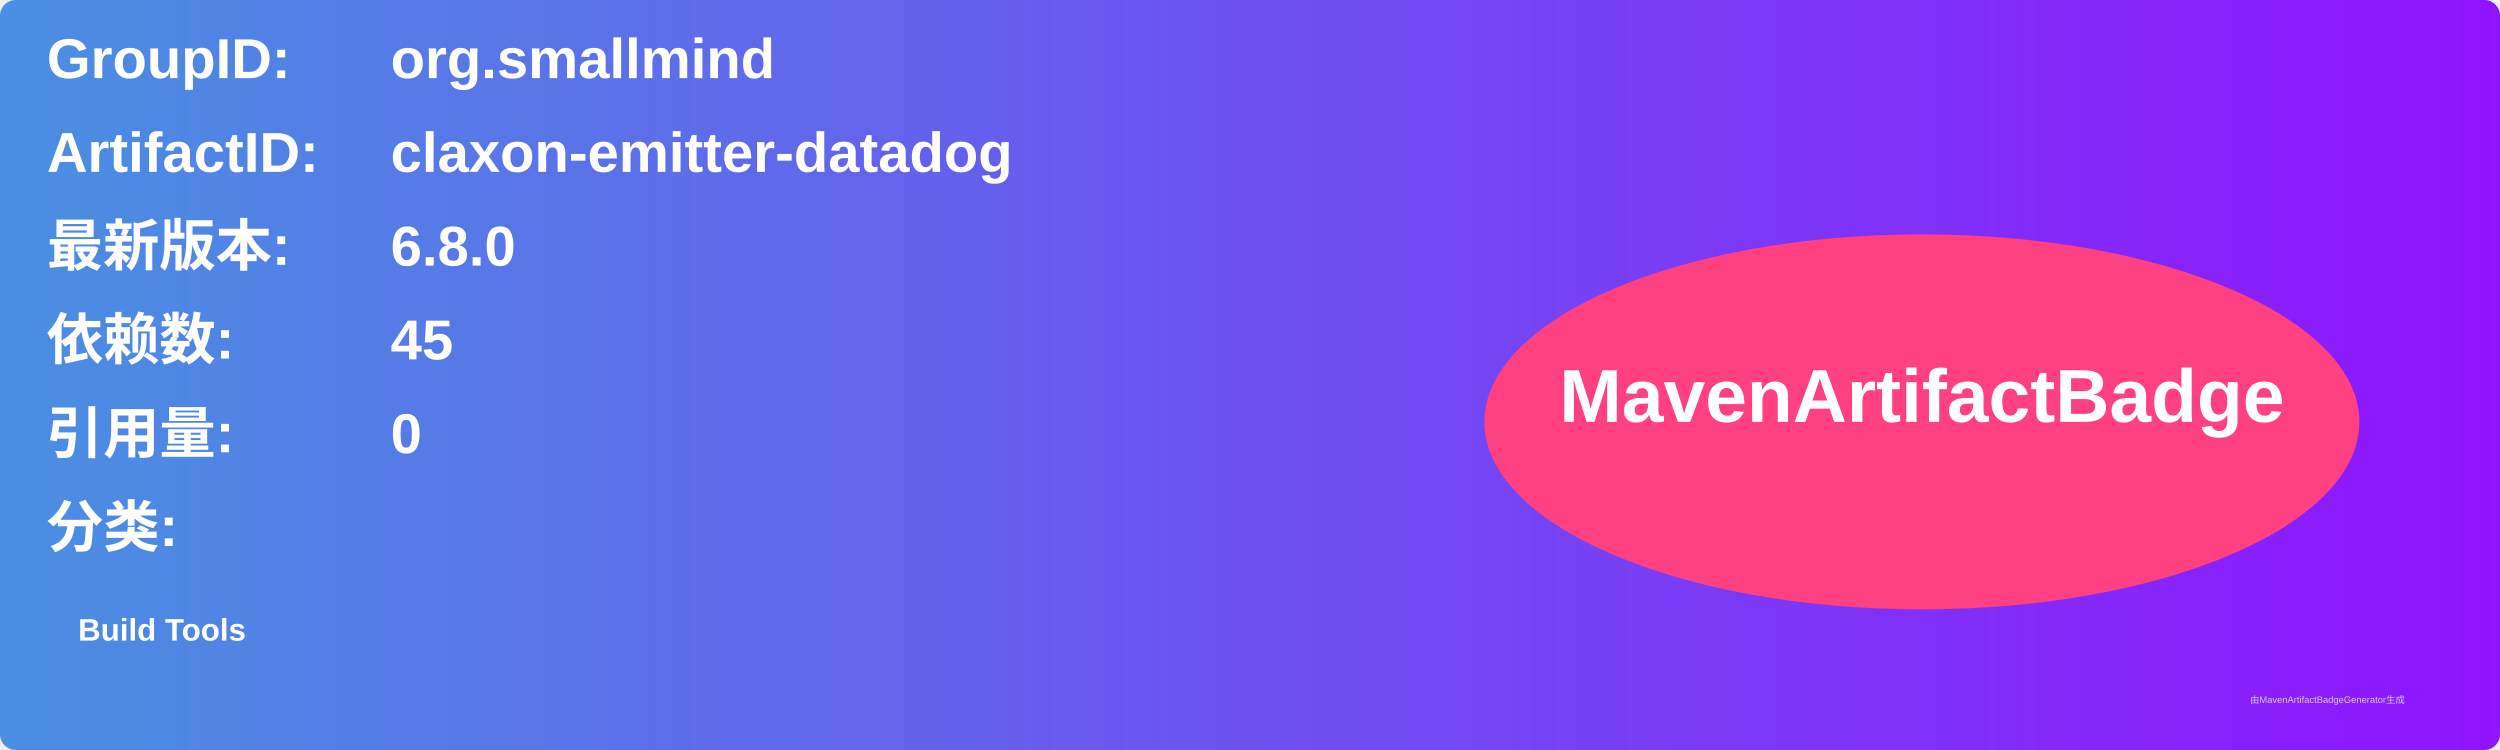
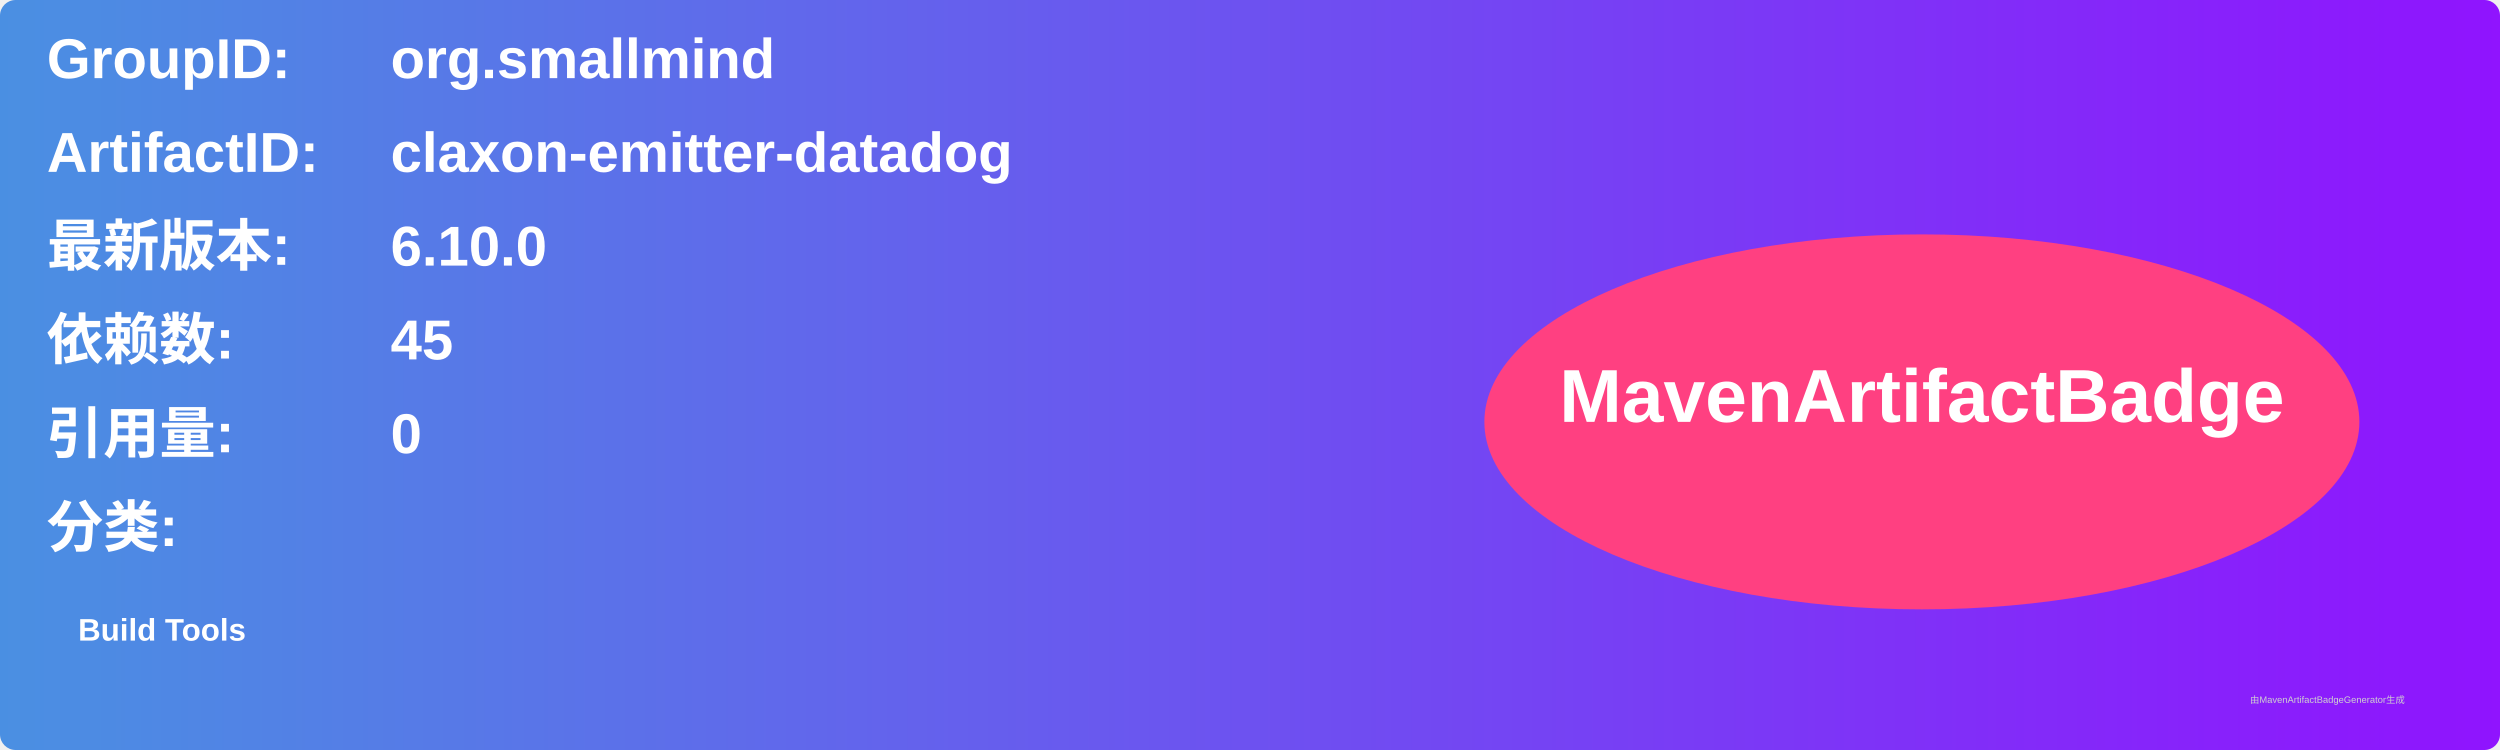
<svg xmlns="http://www.w3.org/2000/svg" width="800" height="240" viewBox="0 0 800 240">
  <linearGradient id="grad" x1="0%" y1="0%" x2="100%" y2="0%">
    <stop offset="0%" stop-color="#4a90e2" />
    <stop offset="100%" stop-color="#9013fe" />
  </linearGradient>
  <rect width="100%" height="100%" rx="5" ry="5" fill="url(#grad)" />
  <g transform="translate(15, 15)">
    <text x="0" y="10" font-family="Arial" font-size="18" fill="white" font-weight="bold" width="260">GroupID:</text>
    <text x="110" y="10" font-family="Arial" font-size="18" fill="white" font-weight="bold" width="460">org.smallmind</text>
    <text x="0" y="40" font-family="Arial" font-size="18" fill="white" font-weight="bold" width="260">ArtifactID:</text>
    <text x="110" y="40" font-family="Arial" font-size="18" fill="white" font-weight="bold" width="460">claxon-emitter-datadog</text>
    <text x="0" y="70" font-family="Arial" font-size="18" fill="white" font-weight="bold">最新版本:</text>
    <text x="110" y="70" font-family="Arial" font-size="18" fill="white" font-weight="bold">
-       <tspan font-weight="bold">6.8.0</tspan>
+       <tspan font-weight="bold">6.10.0</tspan>
    </text>
    <text x="0" y="100" font-family="Arial" font-size="18" fill="white" font-weight="bold">依赖数: </text>
    <text x="110" y="100" font-family="Arial" font-size="18" fill="white">
      <tspan font-weight="bold">45</tspan>
    </text>
    <text x="0" y="130" font-family="Arial" font-size="18" fill="white" font-weight="bold">引用量: </text>
    <text x="110" y="130" font-family="Arial" font-size="18" fill="white">
      <tspan font-weight="bold">0</tspan>
    </text>
    <text x="0" y="160" font-family="Arial" font-size="18" fill="white" font-weight="bold">分类:</text>
    <text x="10" y="190" font-family="Arial" font-size="10" fill="white">
      <tspan font-weight="bold">Build Tools</tspan>
    </text>
    <ellipse cx="600" cy="120" rx="140" ry="60" fill="#ff4081" />
    <text x="600" y="120" text-anchor="middle" font-family="Arial" font-size="24" fill="white" font-weight="bold">MavenArtifactBadge</text>
  </g>
  <text x="720" y="225" font-family="Arial" font-size="3" fill="#d0d0d0">由MavenArtifactBadgeGenerator生成</text>
</svg>
